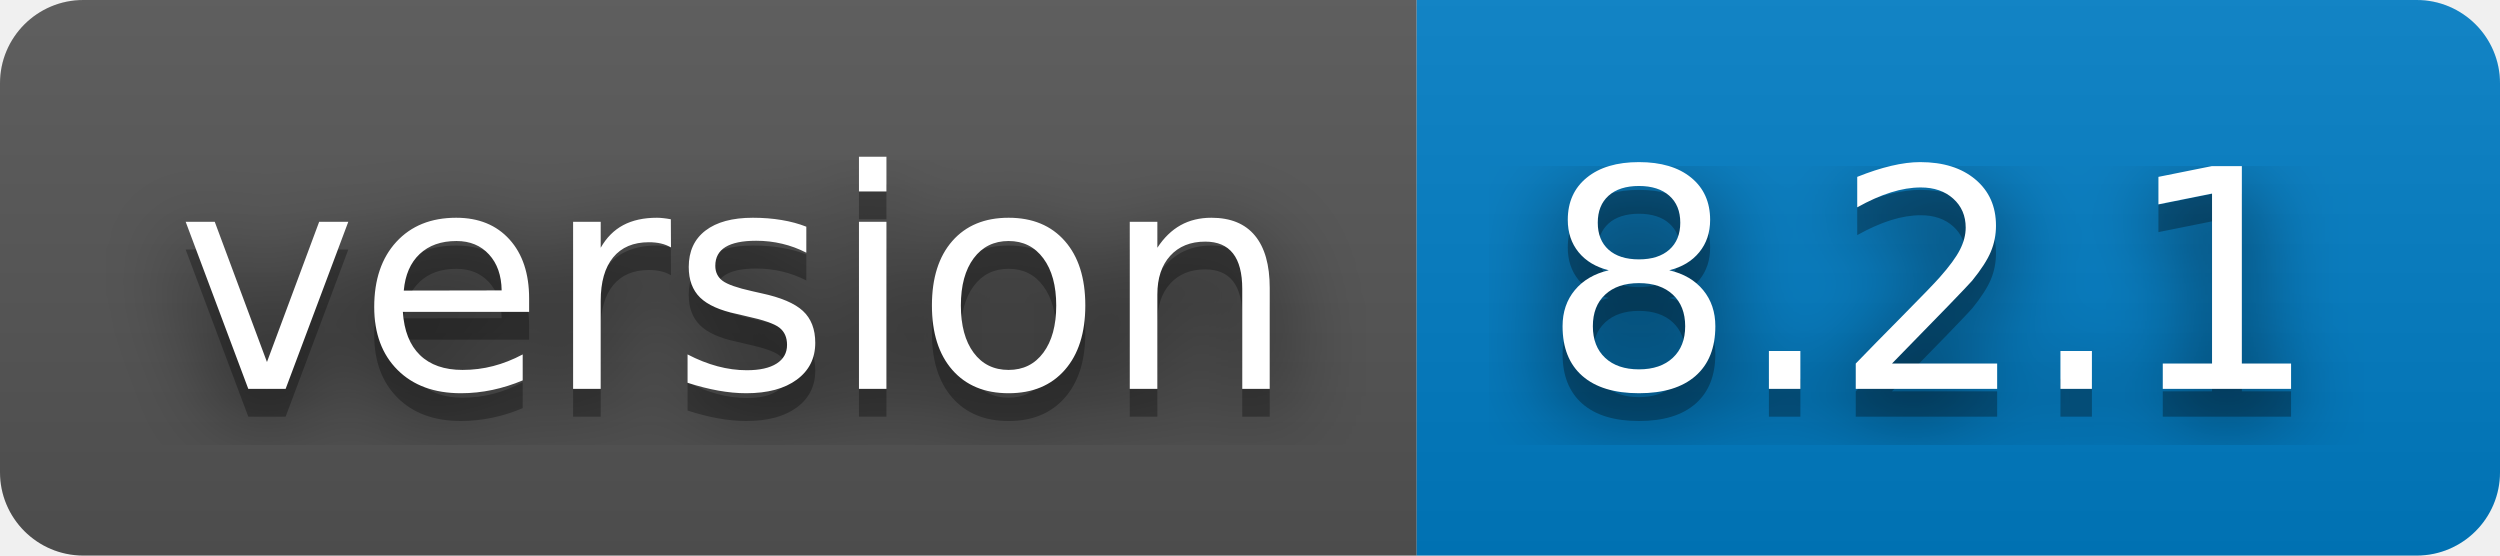
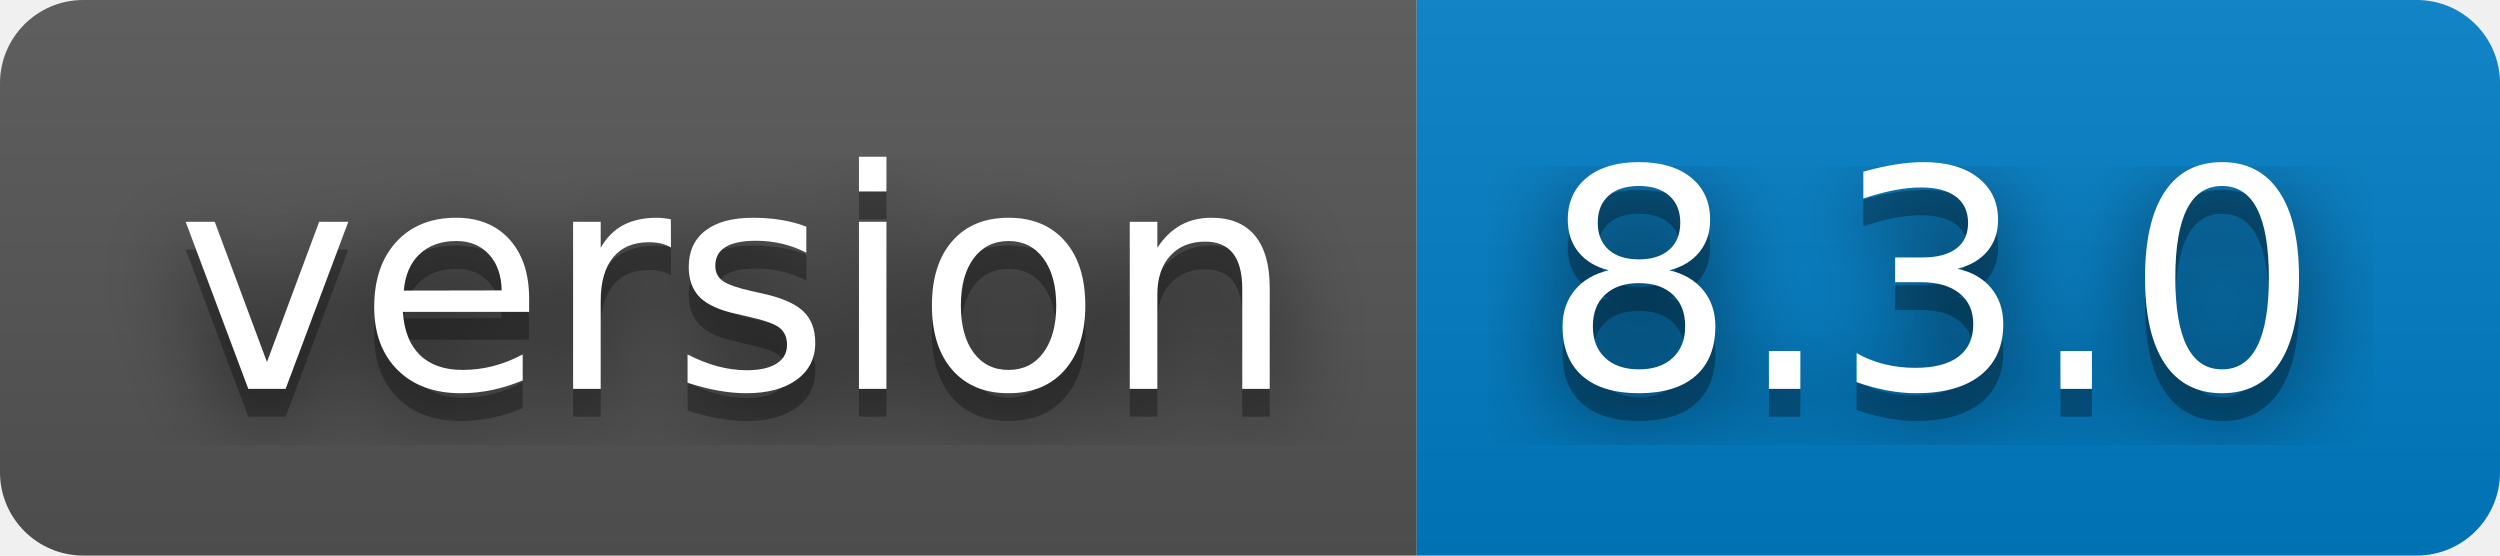
- <svg xmlns="http://www.w3.org/2000/svg" width="90" height="20" role="img" aria-label="version: 8.2.1">
+ <svg xmlns="http://www.w3.org/2000/svg" width="90" height="20" role="img" aria-label="version: 8.3.0">
  <filter id="blur">
    <feGaussianBlur stdDeviation="16" />
  </filter>
  <linearGradient id="s" x2="0" y2="100%">
    <stop offset="0" stop-color="#bbb" stop-opacity=".1" />
    <stop offset="1" stop-opacity=".1" />
  </linearGradient>
  <clipPath id="r">
    <rect width="90" height="20" rx="3" />
  </clipPath>
  <g clip-path="url(#r)">
    <rect width="51" height="20" fill="#555" />
    <rect x="51" width="39" height="20" fill="#007ec6" />
    <rect width="90" height="20" fill="url(#s)" />
  </g>
  <g fill="#fff" text-anchor="middle" font-family="Verdana,Geneva,DejaVu Sans,sans-serif" text-rendering="geometricPrecision" font-size="110">
    <g transform="scale(.1)">
      <g aria-hidden="true" fill="#010101">
        <text x="265" y="150" fill-opacity=".8" filter="url(#blur)" textLength="410">version</text>
        <text x="265" y="150" fill-opacity=".3" textLength="410">version</text>
      </g>
      <text x="265" y="140" textLength="410">version</text>
    </g>
    <g transform="scale(.1)">
      <g aria-hidden="true" fill="#010101">
-         <text x="695" y="150" fill-opacity=".8" filter="url(#blur)" textLength="290">8.2.1</text>
-         <text x="695" y="150" fill-opacity=".3" textLength="290">8.2.1</text>
+         <text x="695" y="150" fill-opacity=".8" filter="url(#blur)" textLength="290">8.3.0</text>
+         <text x="695" y="150" fill-opacity=".3" textLength="290">8.3.0</text>
      </g>
-       <text x="695" y="140" textLength="290">8.2.1</text>
+       <text x="695" y="140" textLength="290">8.3.0</text>
    </g>
  </g>
</svg>
